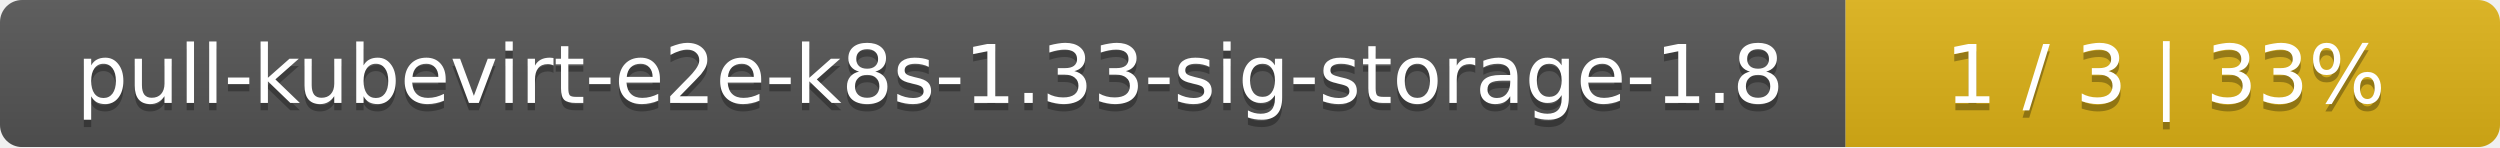
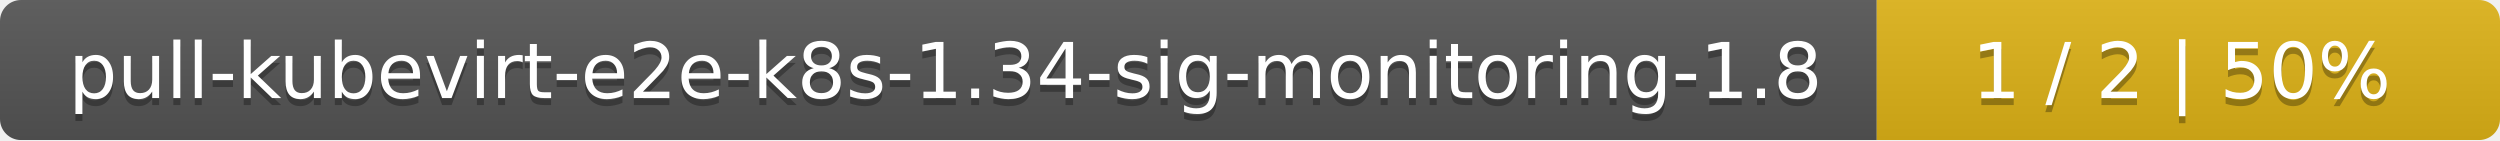
- <svg xmlns="http://www.w3.org/2000/svg" width="340" height="20">
+ <svg xmlns="http://www.w3.org/2000/svg" width="357" height="20">
  <linearGradient id="smooth" x2="0" y2="100%">
    <stop offset="0" stop-color="#bbb" stop-opacity=".1" />
    <stop offset="1" stop-opacity=".1" />
  </linearGradient>
  <mask id="round">
-     <rect width="340" height="20" rx="3" fill="#fff" />
+     <rect width="357" height="20" rx="3" fill="#fff" />
  </mask>
  <g mask="url(#round)">
-     <rect width="251" height="20" fill="#555" />
-     <rect x="251" width="89" height="20" fill="#dfb317" />
-     <rect width="340" height="20" fill="url(#smooth)" />
+     <rect width="268" height="20" fill="#555" />
+     <rect x="268" width="89" height="20" fill="#dfb317" />
+     <rect width="357" height="20" fill="url(#smooth)" />
  </g>
  <g fill="#fff" text-anchor="middle" font-family="DejaVu Sans,Verdana,Geneva,sans-serif" font-size="11">
-     <text x="126.5" y="15" fill="#010101" fill-opacity=".3">pull-kubevirt-e2e-k8s-1.33-sig-storage-1.8</text>
-     <text x="126.5" y="14">pull-kubevirt-e2e-k8s-1.33-sig-storage-1.8</text>
-     <text x="294.5" y="15" fill="#010101" fill-opacity=".3">1 / 3    |    33%</text>
-     <text x="294.5" y="14">1 / 3    |    33%</text>
+     <text x="135" y="15" fill="#010101" fill-opacity=".3">pull-kubevirt-e2e-k8s-1.34-sig-monitoring-1.8</text>
+     <text x="135" y="14">pull-kubevirt-e2e-k8s-1.34-sig-monitoring-1.8</text>
+     <text x="311.5" y="15" fill="#010101" fill-opacity=".3">1 / 2    |    50%</text>
+     <text x="311.5" y="14">1 / 2    |    50%</text>
  </g>
</svg>
